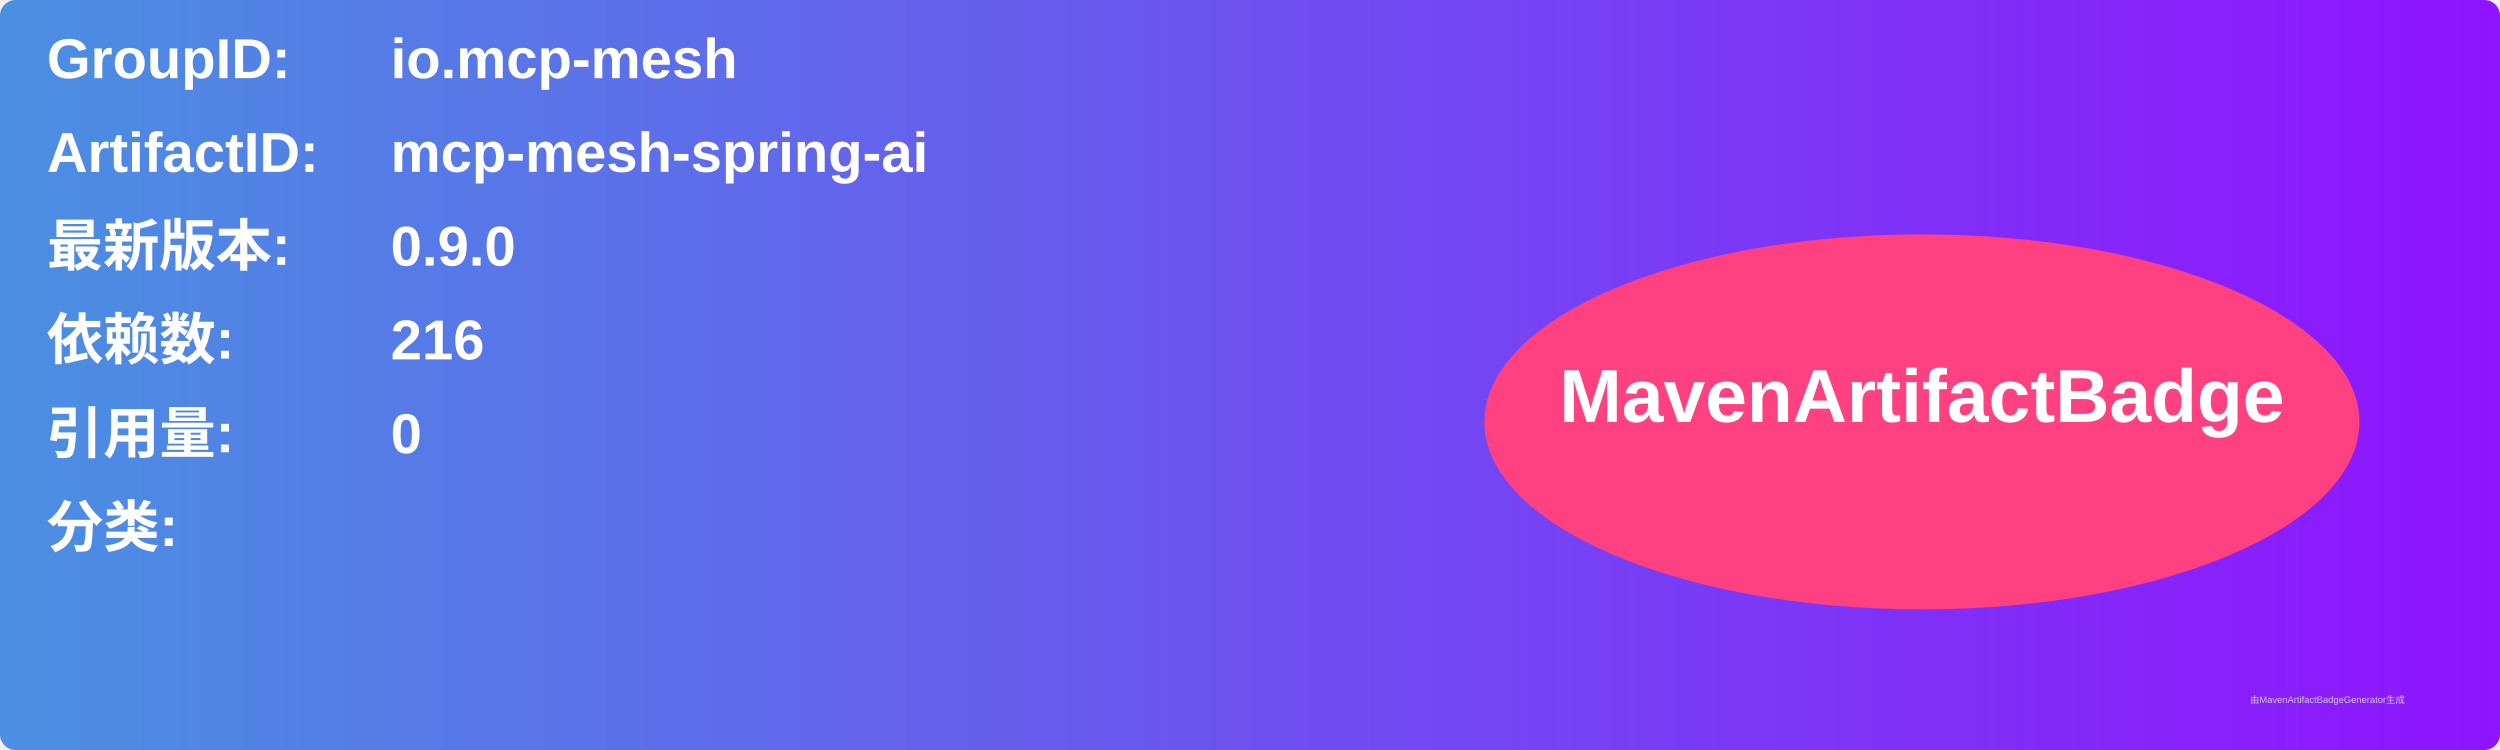
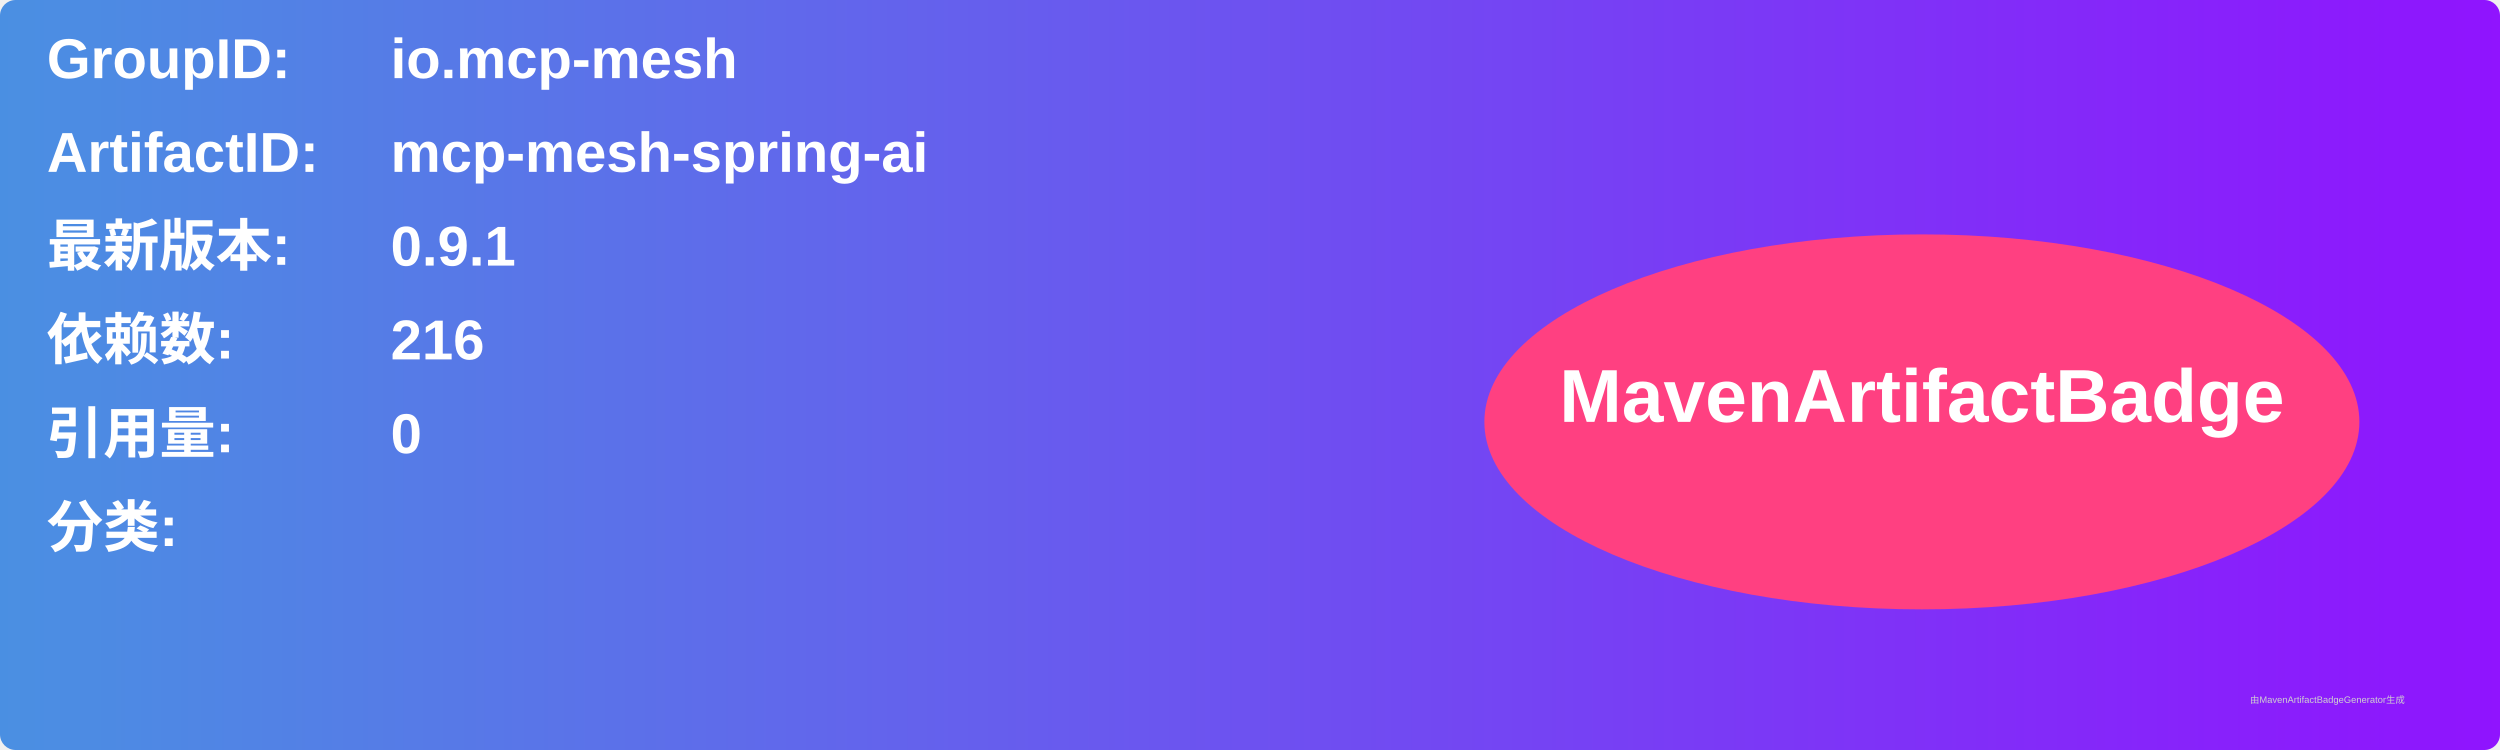
<svg xmlns="http://www.w3.org/2000/svg" width="800" height="240" viewBox="0 0 800 240">
  <linearGradient id="grad" x1="0%" y1="0%" x2="100%" y2="0%">
    <stop offset="0%" stop-color="#4a90e2" />
    <stop offset="100%" stop-color="#9013fe" />
  </linearGradient>
  <rect width="100%" height="100%" rx="5" ry="5" fill="url(#grad)" />
  <g transform="translate(15, 15)">
    <text x="0" y="10" font-family="Arial" font-size="18" fill="white" font-weight="bold" width="260">GroupID:</text>
    <text x="110" y="10" font-family="Arial" font-size="18" fill="white" font-weight="bold" width="460">io.mcp-mesh</text>
    <text x="0" y="40" font-family="Arial" font-size="18" fill="white" font-weight="bold" width="260">ArtifactID:</text>
    <text x="110" y="40" font-family="Arial" font-size="18" fill="white" font-weight="bold" width="460">mcp-mesh-spring-ai</text>
    <text x="0" y="70" font-family="Arial" font-size="18" fill="white" font-weight="bold">最新版本:</text>
    <text x="110" y="70" font-family="Arial" font-size="18" fill="white" font-weight="bold">
-       <tspan font-weight="bold">0.9.0</tspan>
+       <tspan font-weight="bold">0.9.1</tspan>
    </text>
    <text x="0" y="100" font-family="Arial" font-size="18" fill="white" font-weight="bold">依赖数: </text>
    <text x="110" y="100" font-family="Arial" font-size="18" fill="white">
      <tspan font-weight="bold">216</tspan>
    </text>
    <text x="0" y="130" font-family="Arial" font-size="18" fill="white" font-weight="bold">引用量: </text>
    <text x="110" y="130" font-family="Arial" font-size="18" fill="white">
      <tspan font-weight="bold">0</tspan>
    </text>
    <text x="0" y="160" font-family="Arial" font-size="18" fill="white" font-weight="bold">分类:</text>
    <text x="10" y="190" font-family="Arial" font-size="10" fill="white">
      <tspan font-weight="bold" />
    </text>
    <ellipse cx="600" cy="120" rx="140" ry="60" fill="#ff4081" />
    <text x="600" y="120" text-anchor="middle" font-family="Arial" font-size="24" fill="white" font-weight="bold">MavenArtifactBadge</text>
  </g>
  <text x="720" y="225" font-family="Arial" font-size="3" fill="#d0d0d0">由MavenArtifactBadgeGenerator生成</text>
</svg>
